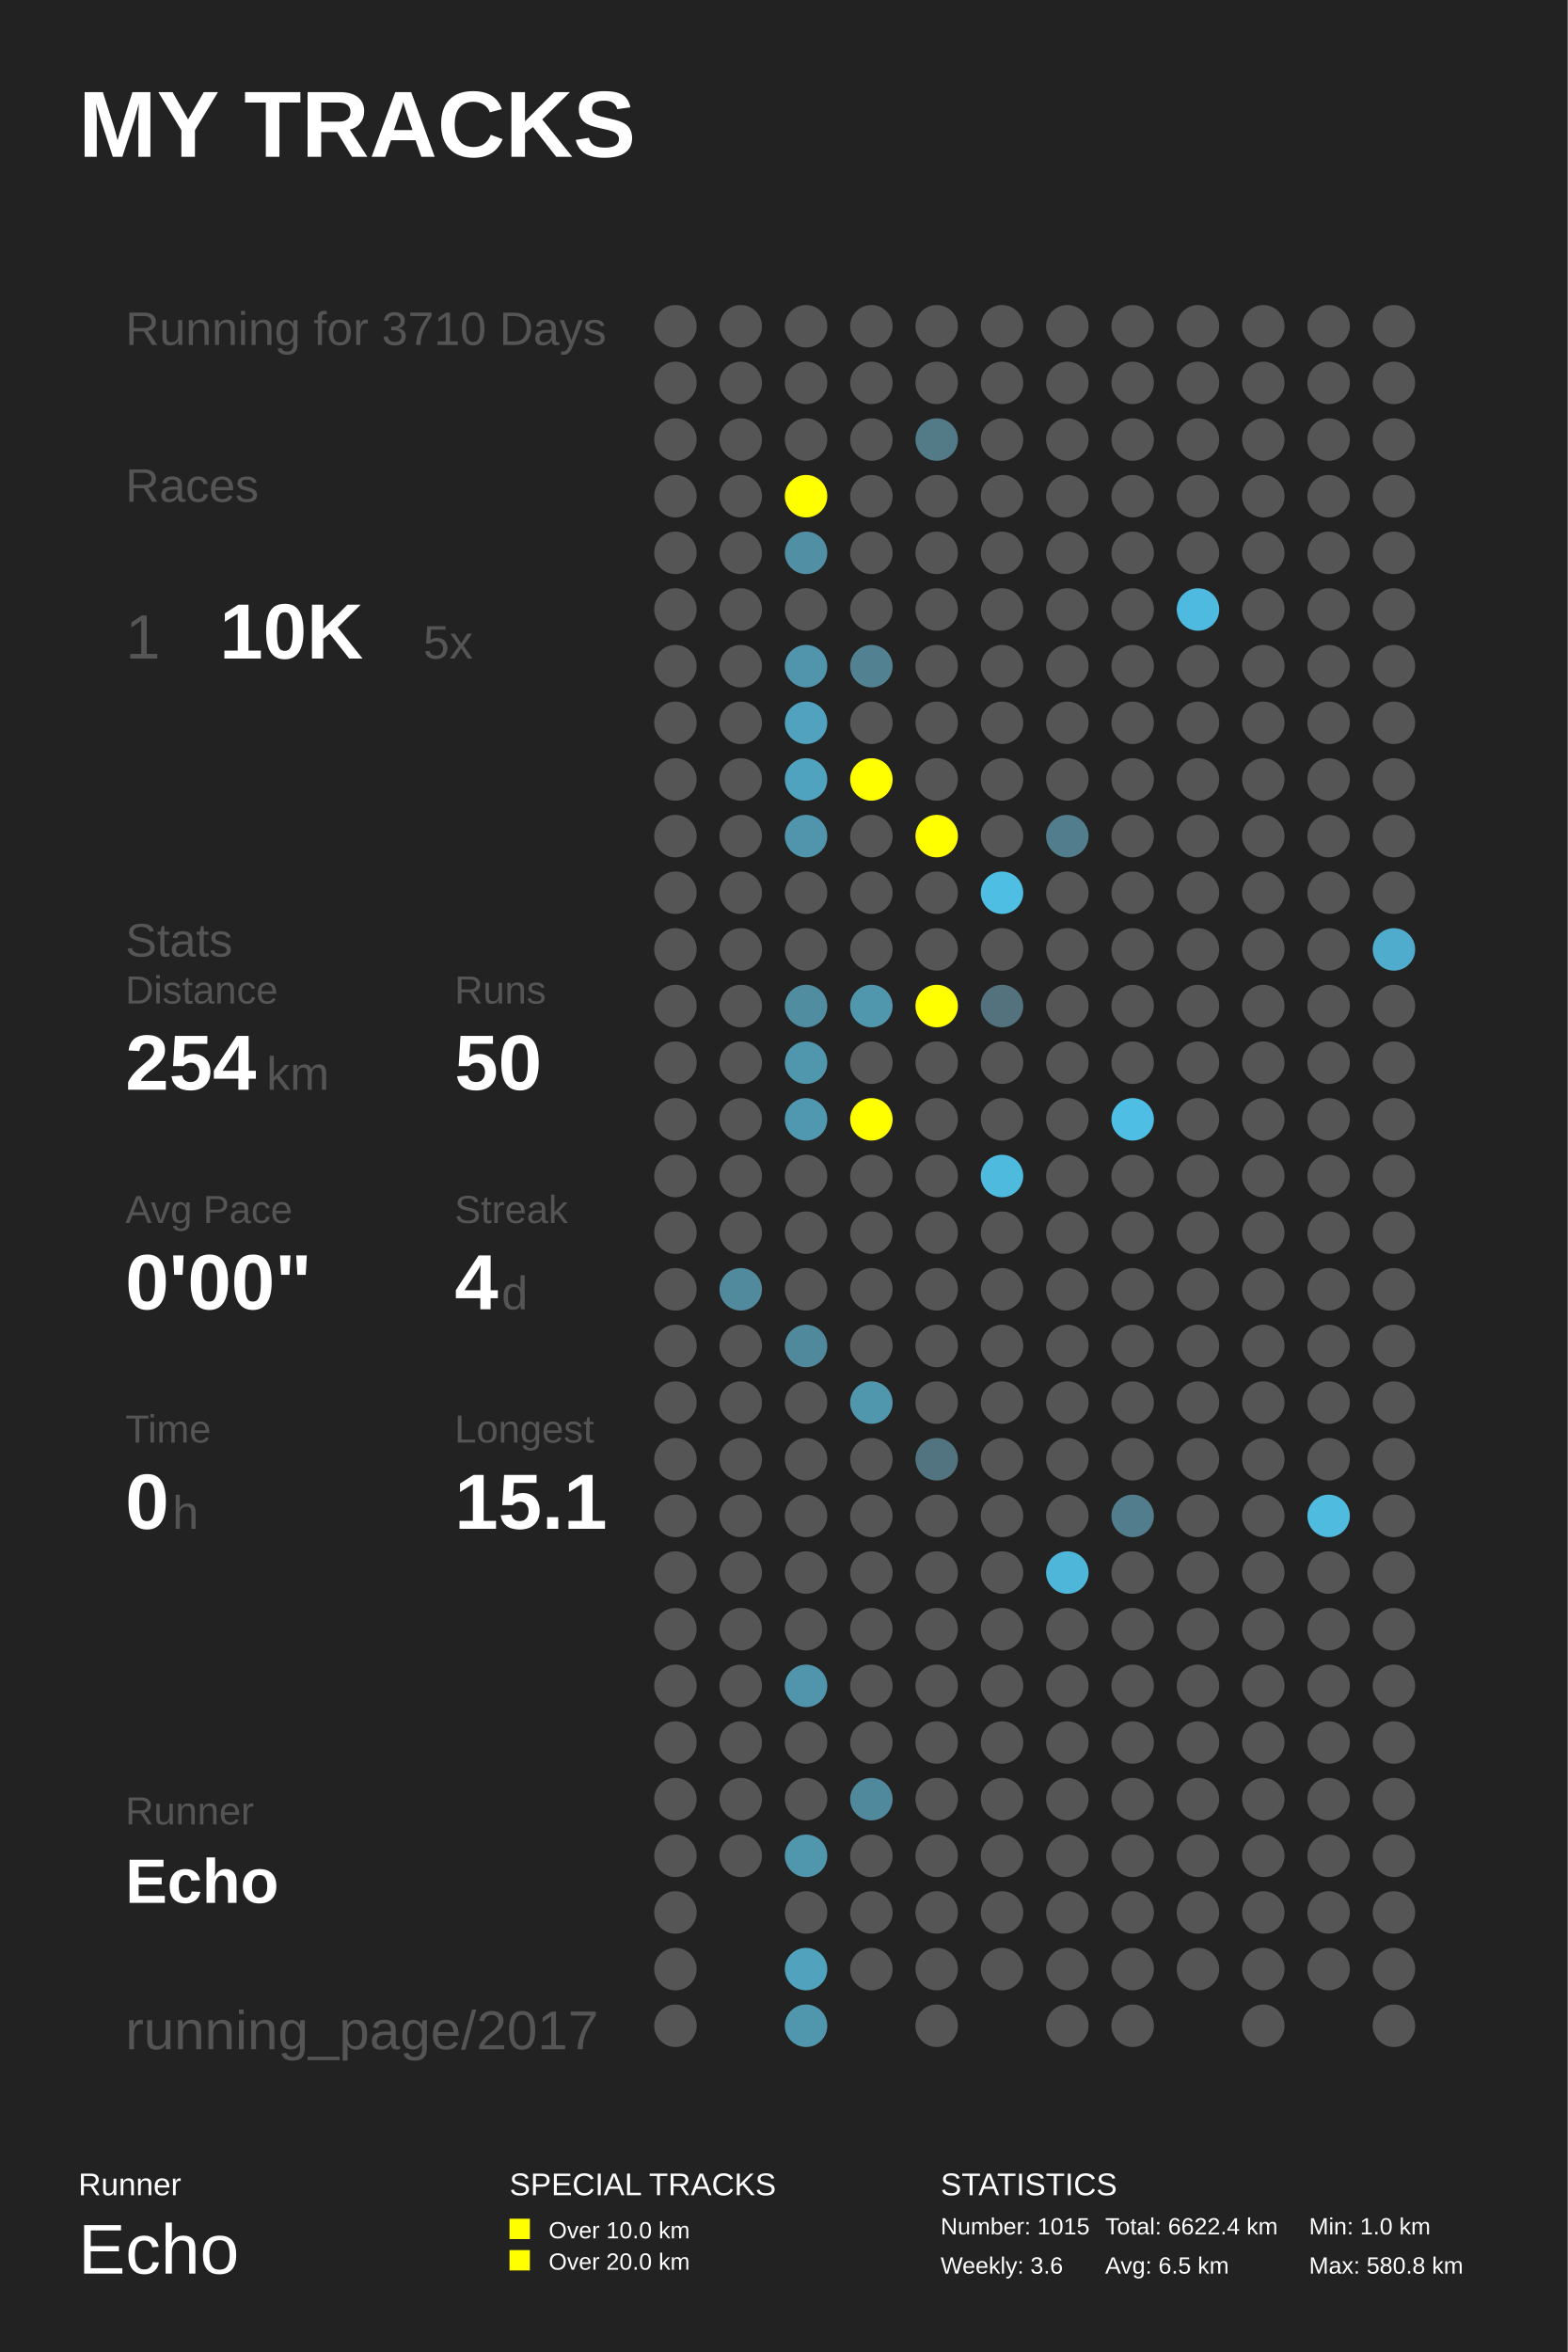
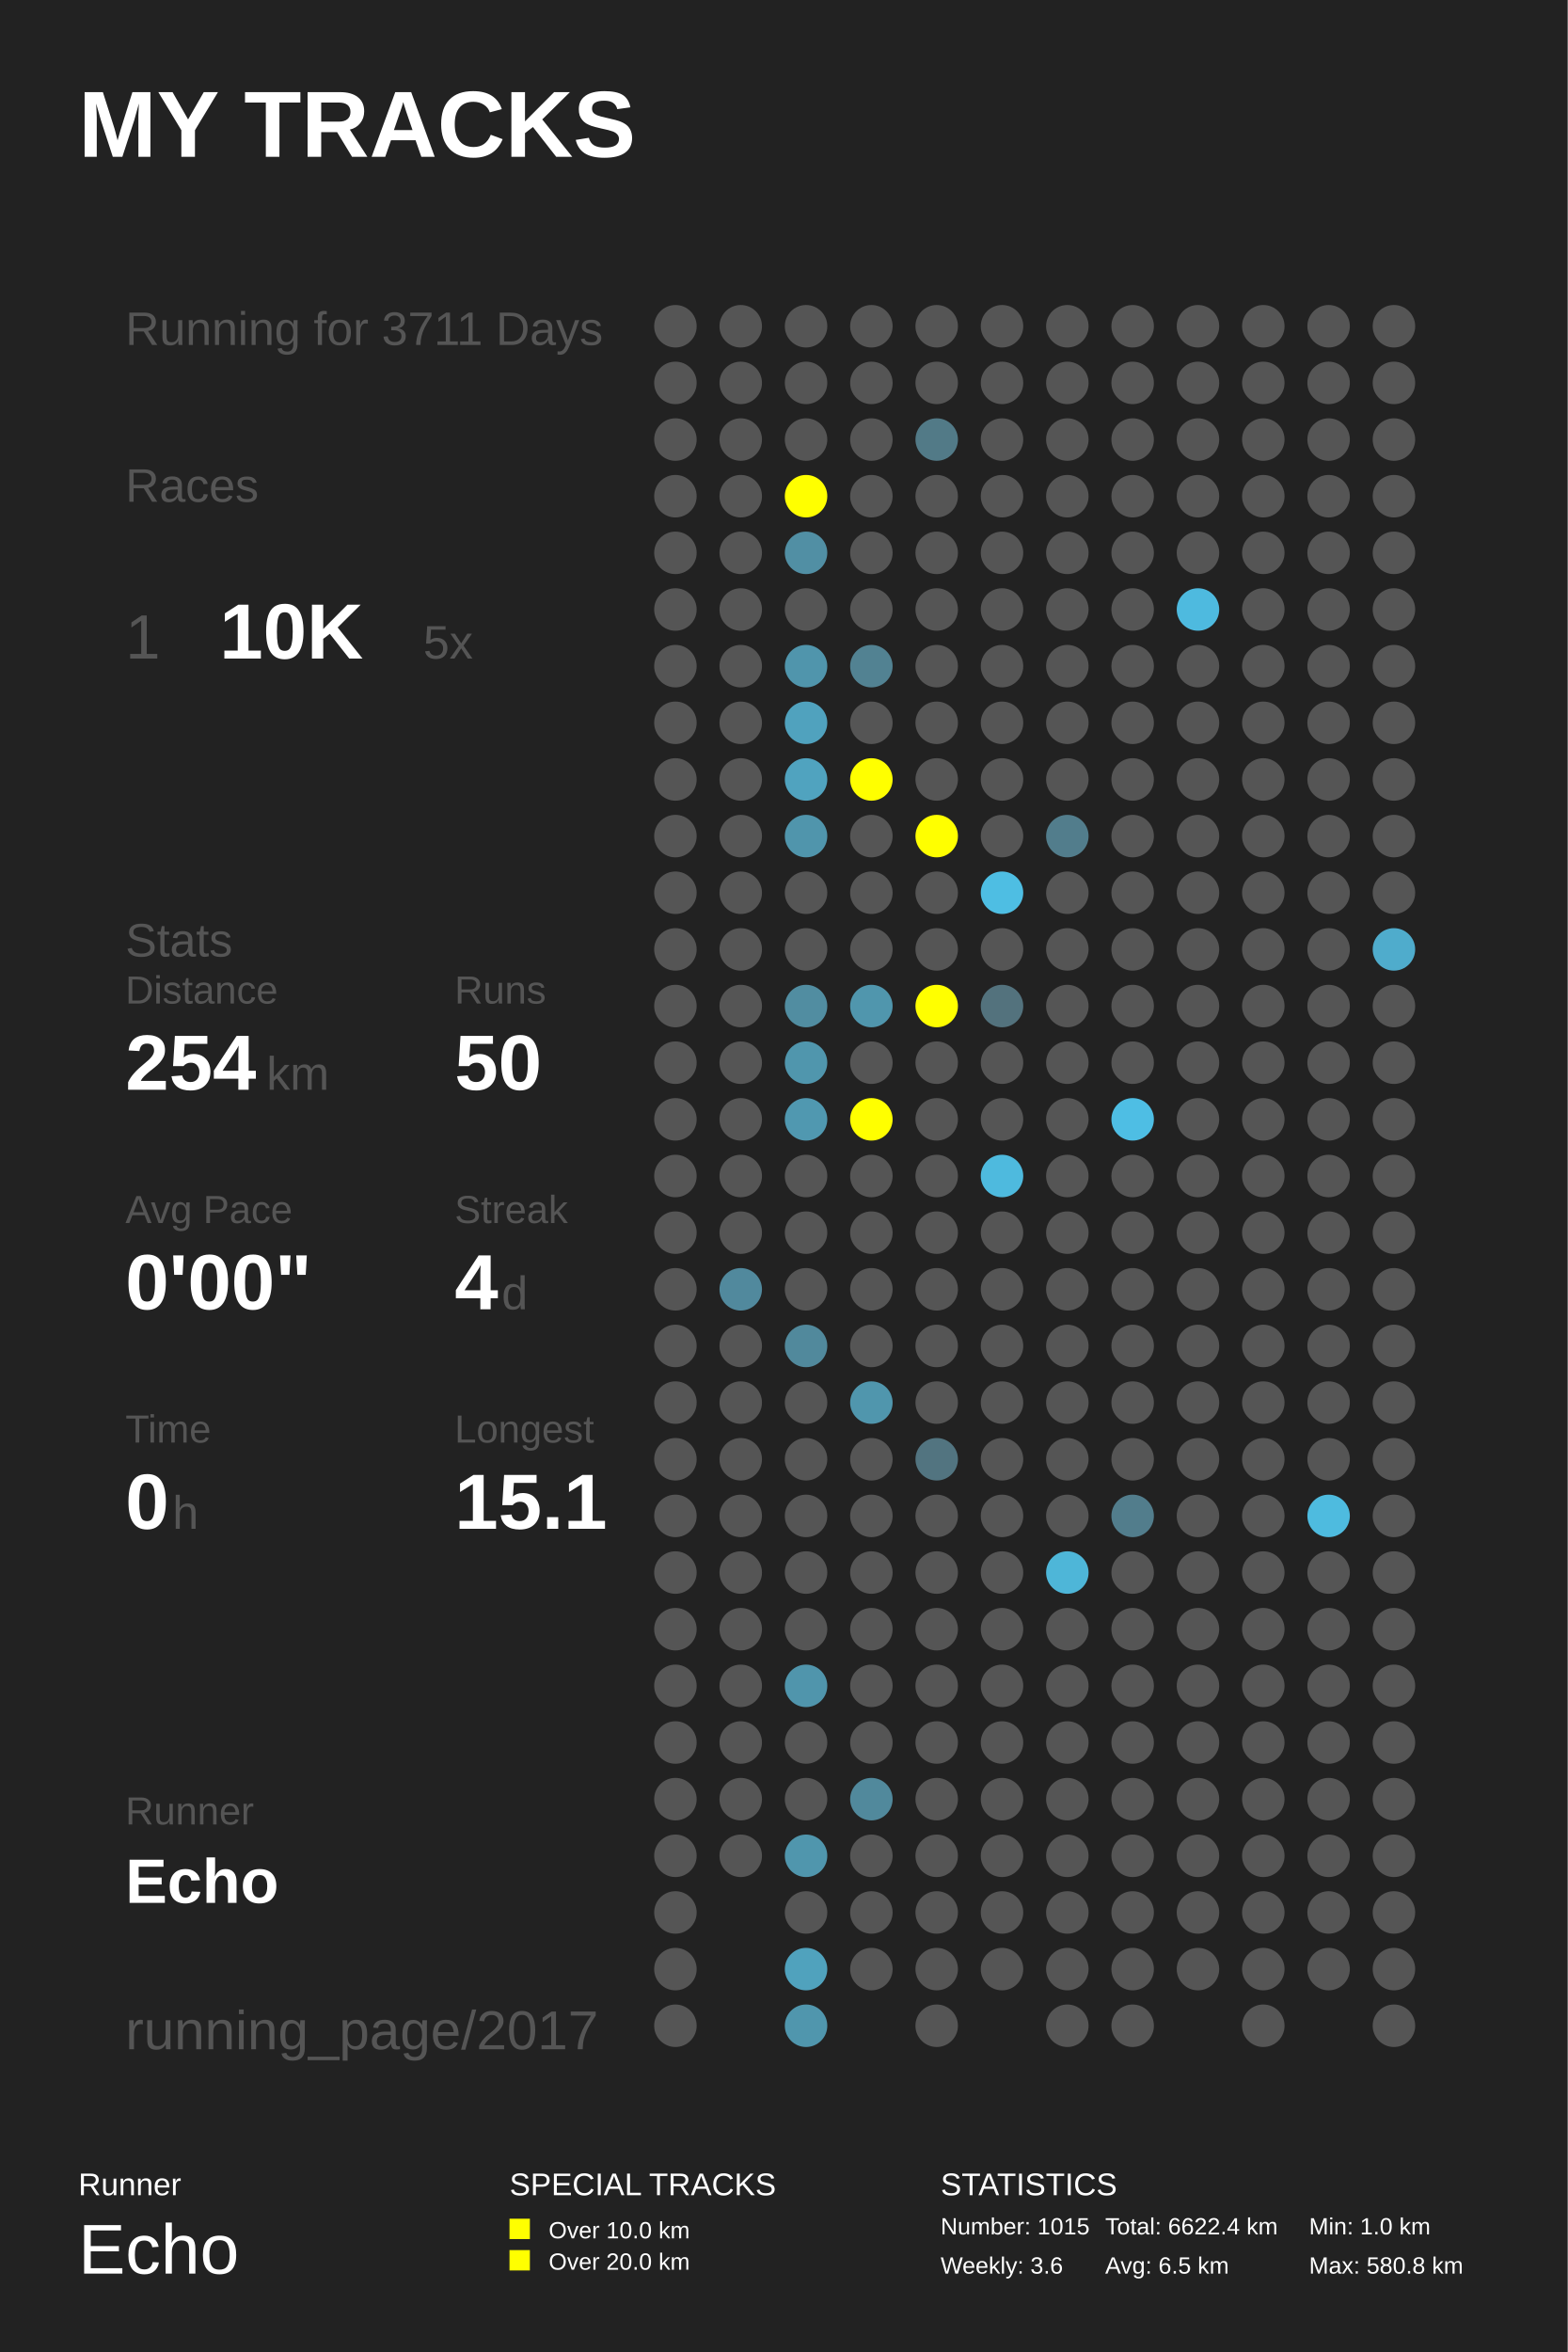
<svg xmlns="http://www.w3.org/2000/svg" baseProfile="full" height="300mm" version="1.1" viewBox="0,0,200,300" width="200mm">
  <defs />
  <rect fill="#222222" height="300" width="200" x="0" y="0" />
  <text fill="#FFFFFF" style="font-size:12px; font-family:Arial; font-weight:bold;" x="10" y="20">MY TRACKS</text>
  <text fill="#FFFFFF" style="font-size:4px; font-family:Arial" x="10" y="280">Runner</text>
  <text fill="#FFFFFF" style="font-size:9px; font-family:Arial" x="10" y="290">Echo</text>
  <text fill="#FFFFFF" style="font-size:4px; font-family:Arial" x="65" y="280">SPECIAL TRACKS</text>
  <rect fill="#FFFF00" height="2.6" width="2.6" x="65" y="283" />
  <text fill="#FFFFFF" style="font-size:3px; font-family:Arial" x="70" y="285.5">Over 10.0 km</text>
  <rect fill="#FFFF00" height="2.6" width="2.6" x="65" y="287" />
  <text fill="#FFFFFF" style="font-size:3px; font-family:Arial" x="70" y="289.5">Over 20.0 km</text>
  <text fill="#FFFFFF" style="font-size:4px; font-family:Arial" x="120" y="280">STATISTICS</text>
  <text fill="#FFFFFF" style="font-size:3px; font-family:Arial" x="120" y="285">Number: 1015</text>
  <text fill="#FFFFFF" style="font-size:3px; font-family:Arial" x="120" y="290">Weekly: 3.6</text>
  <text fill="#FFFFFF" style="font-size:3px; font-family:Arial" x="141" y="285">Total: 6622.4 km</text>
  <text fill="#FFFFFF" style="font-size:3px; font-family:Arial" x="141" y="290">Avg: 6.5 km</text>
  <text fill="#FFFFFF" style="font-size:3px; font-family:Arial" x="167" y="285">Min: 1.0 km</text>
  <text fill="#FFFFFF" style="font-size:3px; font-family:Arial" x="167" y="290">Max: 580.8 km</text>
-   <text fill="#555555" style="font-size:6px; font-family:Arial;" x="16" y="44">Running for 3710 Days</text>
+   <text fill="#555555" style="font-size:6px; font-family:Arial;" x="16" y="44">Running for 3711 Days</text>
  <text fill="#555555" style="font-size:6px; font-family:Arial;" x="16" y="64">Races</text>
  <text fill="#555555" style="font-size:8px; font-family:Arial;" x="16" y="84">1</text>
  <text fill="#FFFFFF" style="font-size:10px; font-family:Arial; font-weight:bold;" x="28" y="84">10K</text>
  <text fill="#555555" style="font-size:6px; font-family:Arial;" x="54" y="84">5x</text>
  <text fill="#555555" style="font-size:6px; font-family:Arial;" x="16" y="122">Stats</text>
  <text fill="#555555" style="font-size:5px; font-family:Arial;" x="16" y="128">Distance</text>
  <text fill="#FFFFFF" style="font-size:10px; font-family:Arial; font-weight:bold;" x="16" y="139">254</text>
  <text fill="#555555" style="font-size:6px; font-family:Arial;" x="34" y="139">km</text>
  <text fill="#555555" style="font-size:5px; font-family:Arial;" x="58" y="128">Runs</text>
  <text fill="#FFFFFF" style="font-size:10px; font-family:Arial; font-weight:bold;" x="58" y="139">50</text>
  <text fill="#555555" style="font-size:5px; font-family:Arial;" x="16" y="156">Avg Pace</text>
  <text fill="#FFFFFF" style="font-size:10px; font-family:Arial; font-weight:bold;" x="16" y="167">0'00"</text>
  <text fill="#555555" style="font-size:5px; font-family:Arial;" x="58" y="156">Streak</text>
  <text fill="#FFFFFF" style="font-size:10px; font-family:Arial; font-weight:bold;" x="58" y="167">4</text>
  <text fill="#555555" style="font-size:6px; font-family:Arial;" x="64" y="167">d</text>
  <text fill="#555555" style="font-size:5px; font-family:Arial;" x="16" y="184">Time</text>
  <text fill="#FFFFFF" style="font-size:10px; font-family:Arial; font-weight:bold;" x="16" y="195">0</text>
  <text fill="#555555" style="font-size:6px; font-family:Arial;" x="22" y="195">h</text>
  <text fill="#555555" style="font-size:5px; font-family:Arial;" x="58" y="184">Longest</text>
  <text fill="#FFFFFF" style="font-size:10px; font-family:Arial; font-weight:bold;" x="58" y="195">15.1</text>
  <text fill="#555555" style="font-size:5px; font-family:Arial;" x="16" y="232.71">Runner</text>
  <text fill="#FFFFFF" style="font-size:8px; font-family:Arial; font-weight:bold;" x="16" y="242.71">Echo</text>
  <text fill="#555555" style="font-size:7px; font-family:Arial;" x="16" y="261.387">running_page/2017</text>
  <circle cx="86.167" cy="41.613" fill="#555555" r="2.71" />
  <circle cx="86.167" cy="48.839" fill="#555555" r="2.71" />
  <circle cx="86.167" cy="56.065" fill="#555555" r="2.71" />
  <circle cx="86.167" cy="63.29" fill="#555555" r="2.71" />
  <circle cx="86.167" cy="70.516" fill="#555555" r="2.71" />
  <circle cx="86.167" cy="77.742" fill="#555555" r="2.71" />
  <circle cx="86.167" cy="84.968" fill="#555555" r="2.71" />
  <circle cx="86.167" cy="92.194" fill="#555555" r="2.71" />
  <circle cx="86.167" cy="99.419" fill="#555555" r="2.71" />
  <circle cx="86.167" cy="106.645" fill="#555555" r="2.71" />
  <circle cx="86.167" cy="113.871" fill="#555555" r="2.71" />
  <circle cx="86.167" cy="121.097" fill="#555555" r="2.71" />
  <circle cx="86.167" cy="128.323" fill="#555555" r="2.71" />
  <circle cx="86.167" cy="135.548" fill="#555555" r="2.71" />
  <circle cx="86.167" cy="142.774" fill="#555555" r="2.71" />
  <circle cx="86.167" cy="150.0" fill="#555555" r="2.71" />
  <circle cx="86.167" cy="157.226" fill="#555555" r="2.71" />
  <circle cx="86.167" cy="164.452" fill="#555555" r="2.71" />
  <circle cx="86.167" cy="171.677" fill="#555555" r="2.71" />
  <circle cx="86.167" cy="178.903" fill="#555555" r="2.71" />
  <circle cx="86.167" cy="186.129" fill="#555555" r="2.71" />
  <circle cx="86.167" cy="193.355" fill="#555555" r="2.71" />
  <circle cx="86.167" cy="200.581" fill="#555555" r="2.71" />
  <circle cx="86.167" cy="207.806" fill="#555555" r="2.71" />
  <circle cx="86.167" cy="215.032" fill="#555555" r="2.71" />
  <circle cx="86.167" cy="222.258" fill="#555555" r="2.71" />
  <circle cx="86.167" cy="229.484" fill="#555555" r="2.71" />
  <circle cx="86.167" cy="236.71" fill="#555555" r="2.71" />
  <circle cx="86.167" cy="243.935" fill="#555555" r="2.71" />
  <circle cx="86.167" cy="251.161" fill="#555555" r="2.71" />
  <circle cx="86.167" cy="258.387" fill="#555555" r="2.71" />
  <circle cx="94.5" cy="41.613" fill="#555555" r="2.71" />
  <circle cx="94.5" cy="48.839" fill="#555555" r="2.71" />
  <circle cx="94.5" cy="56.065" fill="#555555" r="2.71" />
  <circle cx="94.5" cy="63.29" fill="#555555" r="2.71" />
  <circle cx="94.5" cy="70.516" fill="#555555" r="2.71" />
  <circle cx="94.5" cy="77.742" fill="#555555" r="2.71" />
  <circle cx="94.5" cy="84.968" fill="#555555" r="2.71" />
  <circle cx="94.5" cy="92.194" fill="#555555" r="2.71" />
  <circle cx="94.5" cy="99.419" fill="#555555" r="2.71" />
  <circle cx="94.5" cy="106.645" fill="#555555" r="2.71" />
  <circle cx="94.5" cy="113.871" fill="#555555" r="2.71" />
  <circle cx="94.5" cy="121.097" fill="#555555" r="2.71" />
  <circle cx="94.5" cy="128.323" fill="#555555" r="2.71" />
  <circle cx="94.5" cy="135.548" fill="#555555" r="2.71" />
  <circle cx="94.5" cy="142.774" fill="#555555" r="2.71" />
  <circle cx="94.5" cy="150.0" fill="#555555" r="2.71" />
  <circle cx="94.5" cy="157.226" fill="#555555" r="2.71" />
  <circle cx="94.5" cy="164.452" fill="#51899d" r="2.71" />
  <circle cx="94.5" cy="171.677" fill="#555555" r="2.71" />
  <circle cx="94.5" cy="178.903" fill="#555555" r="2.71" />
  <circle cx="94.5" cy="186.129" fill="#555555" r="2.71" />
  <circle cx="94.5" cy="193.355" fill="#555555" r="2.71" />
  <circle cx="94.5" cy="200.581" fill="#555555" r="2.71" />
  <circle cx="94.5" cy="207.806" fill="#555555" r="2.71" />
  <circle cx="94.5" cy="215.032" fill="#555555" r="2.71" />
  <circle cx="94.5" cy="222.258" fill="#555555" r="2.71" />
  <circle cx="94.5" cy="229.484" fill="#555555" r="2.71" />
  <circle cx="94.5" cy="236.71" fill="#555555" r="2.71" />
  <circle cx="102.833" cy="41.613" fill="#555555" r="2.71" />
  <circle cx="102.833" cy="48.839" fill="#555555" r="2.71" />
  <circle cx="102.833" cy="56.065" fill="#555555" r="2.71" />
  <circle cx="102.833" cy="63.29" fill="#FFFF00" r="2.71" />
  <circle cx="102.833" cy="70.516" fill="#518fa4" r="2.71" />
  <circle cx="102.833" cy="77.742" fill="#555555" r="2.71" />
  <circle cx="102.833" cy="84.968" fill="#5095ac" r="2.71" />
  <circle cx="102.833" cy="92.194" fill="#50a2be" r="2.71" />
  <circle cx="102.833" cy="99.419" fill="#50a3bf" r="2.71" />
  <circle cx="102.833" cy="106.645" fill="#5095ac" r="2.71" />
  <circle cx="102.833" cy="113.871" fill="#555555" r="2.71" />
  <circle cx="102.833" cy="121.097" fill="#555555" r="2.71" />
  <circle cx="102.833" cy="128.323" fill="#518da1" r="2.71" />
  <circle cx="102.833" cy="135.548" fill="#5096ad" r="2.71" />
  <circle cx="102.833" cy="142.774" fill="#5098b0" r="2.71" />
  <circle cx="102.833" cy="150.0" fill="#555555" r="2.71" />
  <circle cx="102.833" cy="157.226" fill="#555555" r="2.71" />
  <circle cx="102.833" cy="164.452" fill="#555555" r="2.71" />
  <circle cx="102.833" cy="171.677" fill="#51899c" r="2.71" />
  <circle cx="102.833" cy="178.903" fill="#555555" r="2.71" />
  <circle cx="102.833" cy="186.129" fill="#555555" r="2.71" />
  <circle cx="102.833" cy="193.355" fill="#555555" r="2.71" />
  <circle cx="102.833" cy="200.581" fill="#555555" r="2.71" />
  <circle cx="102.833" cy="207.806" fill="#555555" r="2.71" />
  <circle cx="102.833" cy="215.032" fill="#5095ac" r="2.71" />
  <circle cx="102.833" cy="222.258" fill="#555555" r="2.71" />
  <circle cx="102.833" cy="229.484" fill="#555555" r="2.71" />
  <circle cx="102.833" cy="236.71" fill="#5096ad" r="2.71" />
  <circle cx="102.833" cy="243.935" fill="#555555" r="2.71" />
  <circle cx="102.833" cy="251.161" fill="#50a2bd" r="2.71" />
  <circle cx="102.833" cy="258.387" fill="#5096ad" r="2.71" />
  <circle cx="111.167" cy="41.613" fill="#555555" r="2.71" />
  <circle cx="111.167" cy="48.839" fill="#555555" r="2.71" />
  <circle cx="111.167" cy="56.065" fill="#555555" r="2.71" />
  <circle cx="111.167" cy="63.29" fill="#555555" r="2.71" />
  <circle cx="111.167" cy="70.516" fill="#555555" r="2.71" />
  <circle cx="111.167" cy="77.742" fill="#555555" r="2.71" />
  <circle cx="111.167" cy="84.968" fill="#528292" r="2.71" />
  <circle cx="111.167" cy="92.194" fill="#555555" r="2.71" />
  <circle cx="111.167" cy="99.419" fill="#FFFF00" r="2.71" />
  <circle cx="111.167" cy="106.645" fill="#555555" r="2.71" />
  <circle cx="111.167" cy="113.871" fill="#555555" r="2.71" />
  <circle cx="111.167" cy="121.097" fill="#555555" r="2.71" />
  <circle cx="111.167" cy="128.323" fill="#5096ad" r="2.71" />
  <circle cx="111.167" cy="135.548" fill="#555555" r="2.71" />
  <circle cx="111.167" cy="142.774" fill="#FFFF00" r="2.71" />
  <circle cx="111.167" cy="150.0" fill="#555555" r="2.71" />
  <circle cx="111.167" cy="157.226" fill="#555555" r="2.71" />
  <circle cx="111.167" cy="164.452" fill="#555555" r="2.71" />
  <circle cx="111.167" cy="171.677" fill="#555555" r="2.71" />
  <circle cx="111.167" cy="178.903" fill="#5096ad" r="2.71" />
  <circle cx="111.167" cy="186.129" fill="#555555" r="2.71" />
  <circle cx="111.167" cy="193.355" fill="#555555" r="2.71" />
  <circle cx="111.167" cy="200.581" fill="#555555" r="2.71" />
  <circle cx="111.167" cy="207.806" fill="#555555" r="2.71" />
  <circle cx="111.167" cy="215.032" fill="#555555" r="2.71" />
  <circle cx="111.167" cy="222.258" fill="#555555" r="2.71" />
  <circle cx="111.167" cy="229.484" fill="#51899c" r="2.71" />
  <circle cx="111.167" cy="236.71" fill="#555555" r="2.71" />
  <circle cx="111.167" cy="243.935" fill="#555555" r="2.71" />
  <circle cx="111.167" cy="251.161" fill="#555555" r="2.71" />
  <circle cx="119.5" cy="41.613" fill="#555555" r="2.71" />
  <circle cx="119.5" cy="48.839" fill="#555555" r="2.71" />
  <circle cx="119.5" cy="56.065" fill="#527a87" r="2.71" />
  <circle cx="119.5" cy="63.29" fill="#555555" r="2.71" />
  <circle cx="119.5" cy="70.516" fill="#555555" r="2.71" />
  <circle cx="119.5" cy="77.742" fill="#555555" r="2.71" />
  <circle cx="119.5" cy="84.968" fill="#555555" r="2.71" />
  <circle cx="119.5" cy="92.194" fill="#555555" r="2.71" />
  <circle cx="119.5" cy="99.419" fill="#555555" r="2.71" />
  <circle cx="119.5" cy="106.645" fill="#FFFF00" r="2.71" />
  <circle cx="119.5" cy="113.871" fill="#555555" r="2.71" />
  <circle cx="119.5" cy="121.097" fill="#555555" r="2.71" />
  <circle cx="119.5" cy="128.323" fill="#FFFF00" r="2.71" />
  <circle cx="119.5" cy="135.548" fill="#555555" r="2.71" />
  <circle cx="119.5" cy="142.774" fill="#555555" r="2.71" />
  <circle cx="119.5" cy="150.0" fill="#555555" r="2.71" />
  <circle cx="119.5" cy="157.226" fill="#555555" r="2.71" />
  <circle cx="119.5" cy="164.452" fill="#555555" r="2.71" />
  <circle cx="119.5" cy="171.677" fill="#555555" r="2.71" />
  <circle cx="119.5" cy="178.903" fill="#555555" r="2.71" />
  <circle cx="119.5" cy="186.129" fill="#527480" r="2.71" />
  <circle cx="119.5" cy="193.355" fill="#555555" r="2.71" />
  <circle cx="119.5" cy="200.581" fill="#555555" r="2.71" />
  <circle cx="119.5" cy="207.806" fill="#555555" r="2.71" />
  <circle cx="119.5" cy="215.032" fill="#555555" r="2.71" />
  <circle cx="119.5" cy="222.258" fill="#555555" r="2.71" />
  <circle cx="119.5" cy="229.484" fill="#555555" r="2.71" />
  <circle cx="119.5" cy="236.71" fill="#555555" r="2.71" />
  <circle cx="119.5" cy="243.935" fill="#555555" r="2.71" />
  <circle cx="119.5" cy="251.161" fill="#555555" r="2.71" />
  <circle cx="119.5" cy="258.387" fill="#555555" r="2.71" />
  <circle cx="127.833" cy="41.613" fill="#555555" r="2.71" />
  <circle cx="127.833" cy="48.839" fill="#555555" r="2.71" />
  <circle cx="127.833" cy="56.065" fill="#555555" r="2.71" />
  <circle cx="127.833" cy="63.29" fill="#555555" r="2.71" />
  <circle cx="127.833" cy="70.516" fill="#555555" r="2.71" />
  <circle cx="127.833" cy="77.742" fill="#555555" r="2.71" />
  <circle cx="127.833" cy="84.968" fill="#555555" r="2.71" />
  <circle cx="127.833" cy="92.194" fill="#555555" r="2.71" />
  <circle cx="127.833" cy="99.419" fill="#555555" r="2.71" />
  <circle cx="127.833" cy="106.645" fill="#555555" r="2.71" />
  <circle cx="127.833" cy="113.871" fill="#4ebee3" r="2.71" />
  <circle cx="127.833" cy="121.097" fill="#555555" r="2.71" />
  <circle cx="127.833" cy="128.323" fill="#53727d" r="2.71" />
  <circle cx="127.833" cy="135.548" fill="#555555" r="2.71" />
  <circle cx="127.833" cy="142.774" fill="#555555" r="2.71" />
  <circle cx="127.833" cy="150.0" fill="#4ebade" r="2.71" />
  <circle cx="127.833" cy="157.226" fill="#555555" r="2.71" />
  <circle cx="127.833" cy="164.452" fill="#555555" r="2.71" />
  <circle cx="127.833" cy="171.677" fill="#555555" r="2.71" />
  <circle cx="127.833" cy="178.903" fill="#555555" r="2.71" />
  <circle cx="127.833" cy="186.129" fill="#555555" r="2.71" />
  <circle cx="127.833" cy="193.355" fill="#555555" r="2.71" />
  <circle cx="127.833" cy="200.581" fill="#555555" r="2.71" />
  <circle cx="127.833" cy="207.806" fill="#555555" r="2.71" />
  <circle cx="127.833" cy="215.032" fill="#555555" r="2.71" />
  <circle cx="127.833" cy="222.258" fill="#555555" r="2.71" />
  <circle cx="127.833" cy="229.484" fill="#555555" r="2.71" />
  <circle cx="127.833" cy="236.71" fill="#555555" r="2.71" />
  <circle cx="127.833" cy="243.935" fill="#555555" r="2.71" />
  <circle cx="127.833" cy="251.161" fill="#555555" r="2.71" />
  <circle cx="136.167" cy="41.613" fill="#555555" r="2.71" />
  <circle cx="136.167" cy="48.839" fill="#555555" r="2.71" />
  <circle cx="136.167" cy="56.065" fill="#555555" r="2.71" />
  <circle cx="136.167" cy="63.29" fill="#555555" r="2.71" />
  <circle cx="136.167" cy="70.516" fill="#555555" r="2.71" />
  <circle cx="136.167" cy="77.742" fill="#555555" r="2.71" />
  <circle cx="136.167" cy="84.968" fill="#555555" r="2.71" />
  <circle cx="136.167" cy="92.194" fill="#555555" r="2.71" />
  <circle cx="136.167" cy="99.419" fill="#555555" r="2.71" />
  <circle cx="136.167" cy="106.645" fill="#527d8c" r="2.71" />
  <circle cx="136.167" cy="113.871" fill="#555555" r="2.71" />
  <circle cx="136.167" cy="121.097" fill="#555555" r="2.71" />
  <circle cx="136.167" cy="128.323" fill="#555555" r="2.71" />
  <circle cx="136.167" cy="135.548" fill="#555555" r="2.71" />
  <circle cx="136.167" cy="142.774" fill="#555555" r="2.71" />
  <circle cx="136.167" cy="150.0" fill="#555555" r="2.71" />
  <circle cx="136.167" cy="157.226" fill="#555555" r="2.71" />
  <circle cx="136.167" cy="164.452" fill="#555555" r="2.71" />
  <circle cx="136.167" cy="171.677" fill="#555555" r="2.71" />
  <circle cx="136.167" cy="178.903" fill="#555555" r="2.71" />
  <circle cx="136.167" cy="186.129" fill="#555555" r="2.71" />
  <circle cx="136.167" cy="193.355" fill="#555555" r="2.71" />
  <circle cx="136.167" cy="200.581" fill="#4eb6d8" r="2.71" />
  <circle cx="136.167" cy="207.806" fill="#555555" r="2.71" />
  <circle cx="136.167" cy="215.032" fill="#555555" r="2.71" />
  <circle cx="136.167" cy="222.258" fill="#555555" r="2.71" />
  <circle cx="136.167" cy="229.484" fill="#555555" r="2.71" />
  <circle cx="136.167" cy="236.71" fill="#555555" r="2.71" />
  <circle cx="136.167" cy="243.935" fill="#555555" r="2.71" />
  <circle cx="136.167" cy="251.161" fill="#555555" r="2.71" />
  <circle cx="136.167" cy="258.387" fill="#555555" r="2.71" />
  <circle cx="144.5" cy="41.613" fill="#555555" r="2.71" />
  <circle cx="144.5" cy="48.839" fill="#555555" r="2.71" />
  <circle cx="144.5" cy="56.065" fill="#555555" r="2.71" />
  <circle cx="144.5" cy="63.29" fill="#555555" r="2.71" />
  <circle cx="144.5" cy="70.516" fill="#555555" r="2.71" />
  <circle cx="144.5" cy="77.742" fill="#555555" r="2.71" />
  <circle cx="144.5" cy="84.968" fill="#555555" r="2.71" />
  <circle cx="144.5" cy="92.194" fill="#555555" r="2.71" />
  <circle cx="144.5" cy="99.419" fill="#555555" r="2.71" />
  <circle cx="144.5" cy="106.645" fill="#555555" r="2.71" />
  <circle cx="144.5" cy="113.871" fill="#555555" r="2.71" />
  <circle cx="144.5" cy="121.097" fill="#555555" r="2.71" />
  <circle cx="144.5" cy="128.323" fill="#555555" r="2.71" />
  <circle cx="144.5" cy="135.548" fill="#555555" r="2.71" />
  <circle cx="144.5" cy="142.774" fill="#4ebee4" r="2.71" />
  <circle cx="144.5" cy="150.0" fill="#555555" r="2.71" />
  <circle cx="144.5" cy="157.226" fill="#555555" r="2.71" />
  <circle cx="144.5" cy="164.452" fill="#555555" r="2.71" />
  <circle cx="144.5" cy="171.677" fill="#555555" r="2.71" />
  <circle cx="144.5" cy="178.903" fill="#555555" r="2.71" />
  <circle cx="144.5" cy="186.129" fill="#555555" r="2.71" />
  <circle cx="144.5" cy="193.355" fill="#527d8c" r="2.71" />
  <circle cx="144.5" cy="200.581" fill="#555555" r="2.71" />
  <circle cx="144.5" cy="207.806" fill="#555555" r="2.71" />
  <circle cx="144.5" cy="215.032" fill="#555555" r="2.71" />
  <circle cx="144.5" cy="222.258" fill="#555555" r="2.71" />
  <circle cx="144.5" cy="229.484" fill="#555555" r="2.71" />
  <circle cx="144.5" cy="236.71" fill="#555555" r="2.71" />
  <circle cx="144.5" cy="243.935" fill="#555555" r="2.71" />
  <circle cx="144.5" cy="251.161" fill="#555555" r="2.71" />
  <circle cx="144.5" cy="258.387" fill="#555555" r="2.71" />
  <circle cx="152.833" cy="41.613" fill="#555555" r="2.71" />
  <circle cx="152.833" cy="48.839" fill="#555555" r="2.71" />
  <circle cx="152.833" cy="56.065" fill="#555555" r="2.71" />
  <circle cx="152.833" cy="63.29" fill="#555555" r="2.71" />
  <circle cx="152.833" cy="70.516" fill="#555555" r="2.71" />
  <circle cx="152.833" cy="77.742" fill="#4ebadf" r="2.71" />
  <circle cx="152.833" cy="84.968" fill="#555555" r="2.71" />
  <circle cx="152.833" cy="92.194" fill="#555555" r="2.71" />
  <circle cx="152.833" cy="99.419" fill="#555555" r="2.71" />
  <circle cx="152.833" cy="106.645" fill="#555555" r="2.71" />
  <circle cx="152.833" cy="113.871" fill="#555555" r="2.71" />
  <circle cx="152.833" cy="121.097" fill="#555555" r="2.71" />
  <circle cx="152.833" cy="128.323" fill="#555555" r="2.71" />
  <circle cx="152.833" cy="135.548" fill="#555555" r="2.71" />
  <circle cx="152.833" cy="142.774" fill="#555555" r="2.71" />
  <circle cx="152.833" cy="150.0" fill="#555555" r="2.71" />
  <circle cx="152.833" cy="157.226" fill="#555555" r="2.71" />
  <circle cx="152.833" cy="164.452" fill="#555555" r="2.71" />
  <circle cx="152.833" cy="171.677" fill="#555555" r="2.71" />
  <circle cx="152.833" cy="178.903" fill="#555555" r="2.71" />
  <circle cx="152.833" cy="186.129" fill="#555555" r="2.71" />
  <circle cx="152.833" cy="193.355" fill="#555555" r="2.71" />
  <circle cx="152.833" cy="200.581" fill="#555555" r="2.71" />
  <circle cx="152.833" cy="207.806" fill="#555555" r="2.71" />
  <circle cx="152.833" cy="215.032" fill="#555555" r="2.71" />
  <circle cx="152.833" cy="222.258" fill="#555555" r="2.71" />
  <circle cx="152.833" cy="229.484" fill="#555555" r="2.71" />
  <circle cx="152.833" cy="236.71" fill="#555555" r="2.71" />
  <circle cx="152.833" cy="243.935" fill="#555555" r="2.71" />
  <circle cx="152.833" cy="251.161" fill="#555555" r="2.71" />
  <circle cx="161.167" cy="41.613" fill="#555555" r="2.71" />
  <circle cx="161.167" cy="48.839" fill="#555555" r="2.71" />
  <circle cx="161.167" cy="56.065" fill="#555555" r="2.71" />
  <circle cx="161.167" cy="63.29" fill="#555555" r="2.71" />
  <circle cx="161.167" cy="70.516" fill="#555555" r="2.71" />
  <circle cx="161.167" cy="77.742" fill="#555555" r="2.71" />
  <circle cx="161.167" cy="84.968" fill="#555555" r="2.71" />
  <circle cx="161.167" cy="92.194" fill="#555555" r="2.71" />
  <circle cx="161.167" cy="99.419" fill="#555555" r="2.71" />
  <circle cx="161.167" cy="106.645" fill="#555555" r="2.71" />
  <circle cx="161.167" cy="113.871" fill="#555555" r="2.71" />
  <circle cx="161.167" cy="121.097" fill="#555555" r="2.71" />
  <circle cx="161.167" cy="128.323" fill="#555555" r="2.71" />
  <circle cx="161.167" cy="135.548" fill="#555555" r="2.71" />
  <circle cx="161.167" cy="142.774" fill="#555555" r="2.71" />
  <circle cx="161.167" cy="150.0" fill="#555555" r="2.71" />
  <circle cx="161.167" cy="157.226" fill="#555555" r="2.71" />
  <circle cx="161.167" cy="164.452" fill="#555555" r="2.71" />
  <circle cx="161.167" cy="171.677" fill="#555555" r="2.71" />
  <circle cx="161.167" cy="178.903" fill="#555555" r="2.71" />
  <circle cx="161.167" cy="186.129" fill="#555555" r="2.71" />
  <circle cx="161.167" cy="193.355" fill="#555555" r="2.71" />
  <circle cx="161.167" cy="200.581" fill="#555555" r="2.71" />
  <circle cx="161.167" cy="207.806" fill="#555555" r="2.71" />
  <circle cx="161.167" cy="215.032" fill="#555555" r="2.71" />
  <circle cx="161.167" cy="222.258" fill="#555555" r="2.71" />
  <circle cx="161.167" cy="229.484" fill="#555555" r="2.71" />
  <circle cx="161.167" cy="236.71" fill="#555555" r="2.71" />
  <circle cx="161.167" cy="243.935" fill="#555555" r="2.71" />
  <circle cx="161.167" cy="251.161" fill="#555555" r="2.71" />
  <circle cx="161.167" cy="258.387" fill="#555555" r="2.71" />
  <circle cx="169.5" cy="41.613" fill="#555555" r="2.71" />
  <circle cx="169.5" cy="48.839" fill="#555555" r="2.71" />
  <circle cx="169.5" cy="56.065" fill="#555555" r="2.71" />
  <circle cx="169.5" cy="63.29" fill="#555555" r="2.71" />
  <circle cx="169.5" cy="70.516" fill="#555555" r="2.71" />
  <circle cx="169.5" cy="77.742" fill="#555555" r="2.71" />
  <circle cx="169.5" cy="84.968" fill="#555555" r="2.71" />
  <circle cx="169.5" cy="92.194" fill="#555555" r="2.71" />
  <circle cx="169.5" cy="99.419" fill="#555555" r="2.71" />
  <circle cx="169.5" cy="106.645" fill="#555555" r="2.71" />
  <circle cx="169.5" cy="113.871" fill="#555555" r="2.71" />
  <circle cx="169.5" cy="121.097" fill="#555555" r="2.71" />
  <circle cx="169.5" cy="128.323" fill="#555555" r="2.71" />
  <circle cx="169.5" cy="135.548" fill="#555555" r="2.71" />
  <circle cx="169.5" cy="142.774" fill="#555555" r="2.71" />
  <circle cx="169.5" cy="150.0" fill="#555555" r="2.71" />
  <circle cx="169.5" cy="157.226" fill="#555555" r="2.71" />
  <circle cx="169.5" cy="164.452" fill="#555555" r="2.71" />
  <circle cx="169.5" cy="171.677" fill="#555555" r="2.71" />
  <circle cx="169.5" cy="178.903" fill="#555555" r="2.71" />
  <circle cx="169.5" cy="186.129" fill="#555555" r="2.71" />
  <circle cx="169.5" cy="193.355" fill="#4ebbdf" r="2.71" />
  <circle cx="169.5" cy="200.581" fill="#555555" r="2.71" />
  <circle cx="169.5" cy="207.806" fill="#555555" r="2.71" />
  <circle cx="169.5" cy="215.032" fill="#555555" r="2.71" />
  <circle cx="169.5" cy="222.258" fill="#555555" r="2.71" />
  <circle cx="169.5" cy="229.484" fill="#555555" r="2.71" />
  <circle cx="169.5" cy="236.71" fill="#555555" r="2.71" />
  <circle cx="169.5" cy="243.935" fill="#555555" r="2.71" />
  <circle cx="169.5" cy="251.161" fill="#555555" r="2.71" />
  <circle cx="177.833" cy="41.613" fill="#555555" r="2.71" />
  <circle cx="177.833" cy="48.839" fill="#555555" r="2.71" />
  <circle cx="177.833" cy="56.065" fill="#555555" r="2.71" />
  <circle cx="177.833" cy="63.29" fill="#555555" r="2.71" />
  <circle cx="177.833" cy="70.516" fill="#555555" r="2.71" />
  <circle cx="177.833" cy="77.742" fill="#555555" r="2.71" />
  <circle cx="177.833" cy="84.968" fill="#555555" r="2.71" />
  <circle cx="177.833" cy="92.194" fill="#555555" r="2.71" />
  <circle cx="177.833" cy="99.419" fill="#555555" r="2.71" />
  <circle cx="177.833" cy="106.645" fill="#555555" r="2.71" />
  <circle cx="177.833" cy="113.871" fill="#555555" r="2.71" />
  <circle cx="177.833" cy="121.097" fill="#4faccc" r="2.71" />
  <circle cx="177.833" cy="128.323" fill="#555555" r="2.71" />
  <circle cx="177.833" cy="135.548" fill="#555555" r="2.71" />
  <circle cx="177.833" cy="142.774" fill="#555555" r="2.71" />
  <circle cx="177.833" cy="150.0" fill="#555555" r="2.71" />
  <circle cx="177.833" cy="157.226" fill="#555555" r="2.71" />
  <circle cx="177.833" cy="164.452" fill="#555555" r="2.71" />
  <circle cx="177.833" cy="171.677" fill="#555555" r="2.71" />
  <circle cx="177.833" cy="178.903" fill="#555555" r="2.71" />
  <circle cx="177.833" cy="186.129" fill="#555555" r="2.71" />
  <circle cx="177.833" cy="193.355" fill="#555555" r="2.71" />
  <circle cx="177.833" cy="200.581" fill="#555555" r="2.71" />
  <circle cx="177.833" cy="207.806" fill="#555555" r="2.71" />
  <circle cx="177.833" cy="215.032" fill="#555555" r="2.71" />
  <circle cx="177.833" cy="222.258" fill="#555555" r="2.71" />
  <circle cx="177.833" cy="229.484" fill="#555555" r="2.71" />
  <circle cx="177.833" cy="236.71" fill="#555555" r="2.71" />
  <circle cx="177.833" cy="243.935" fill="#555555" r="2.71" />
  <circle cx="177.833" cy="251.161" fill="#555555" r="2.71" />
  <circle cx="177.833" cy="258.387" fill="#555555" r="2.71" />
</svg>
